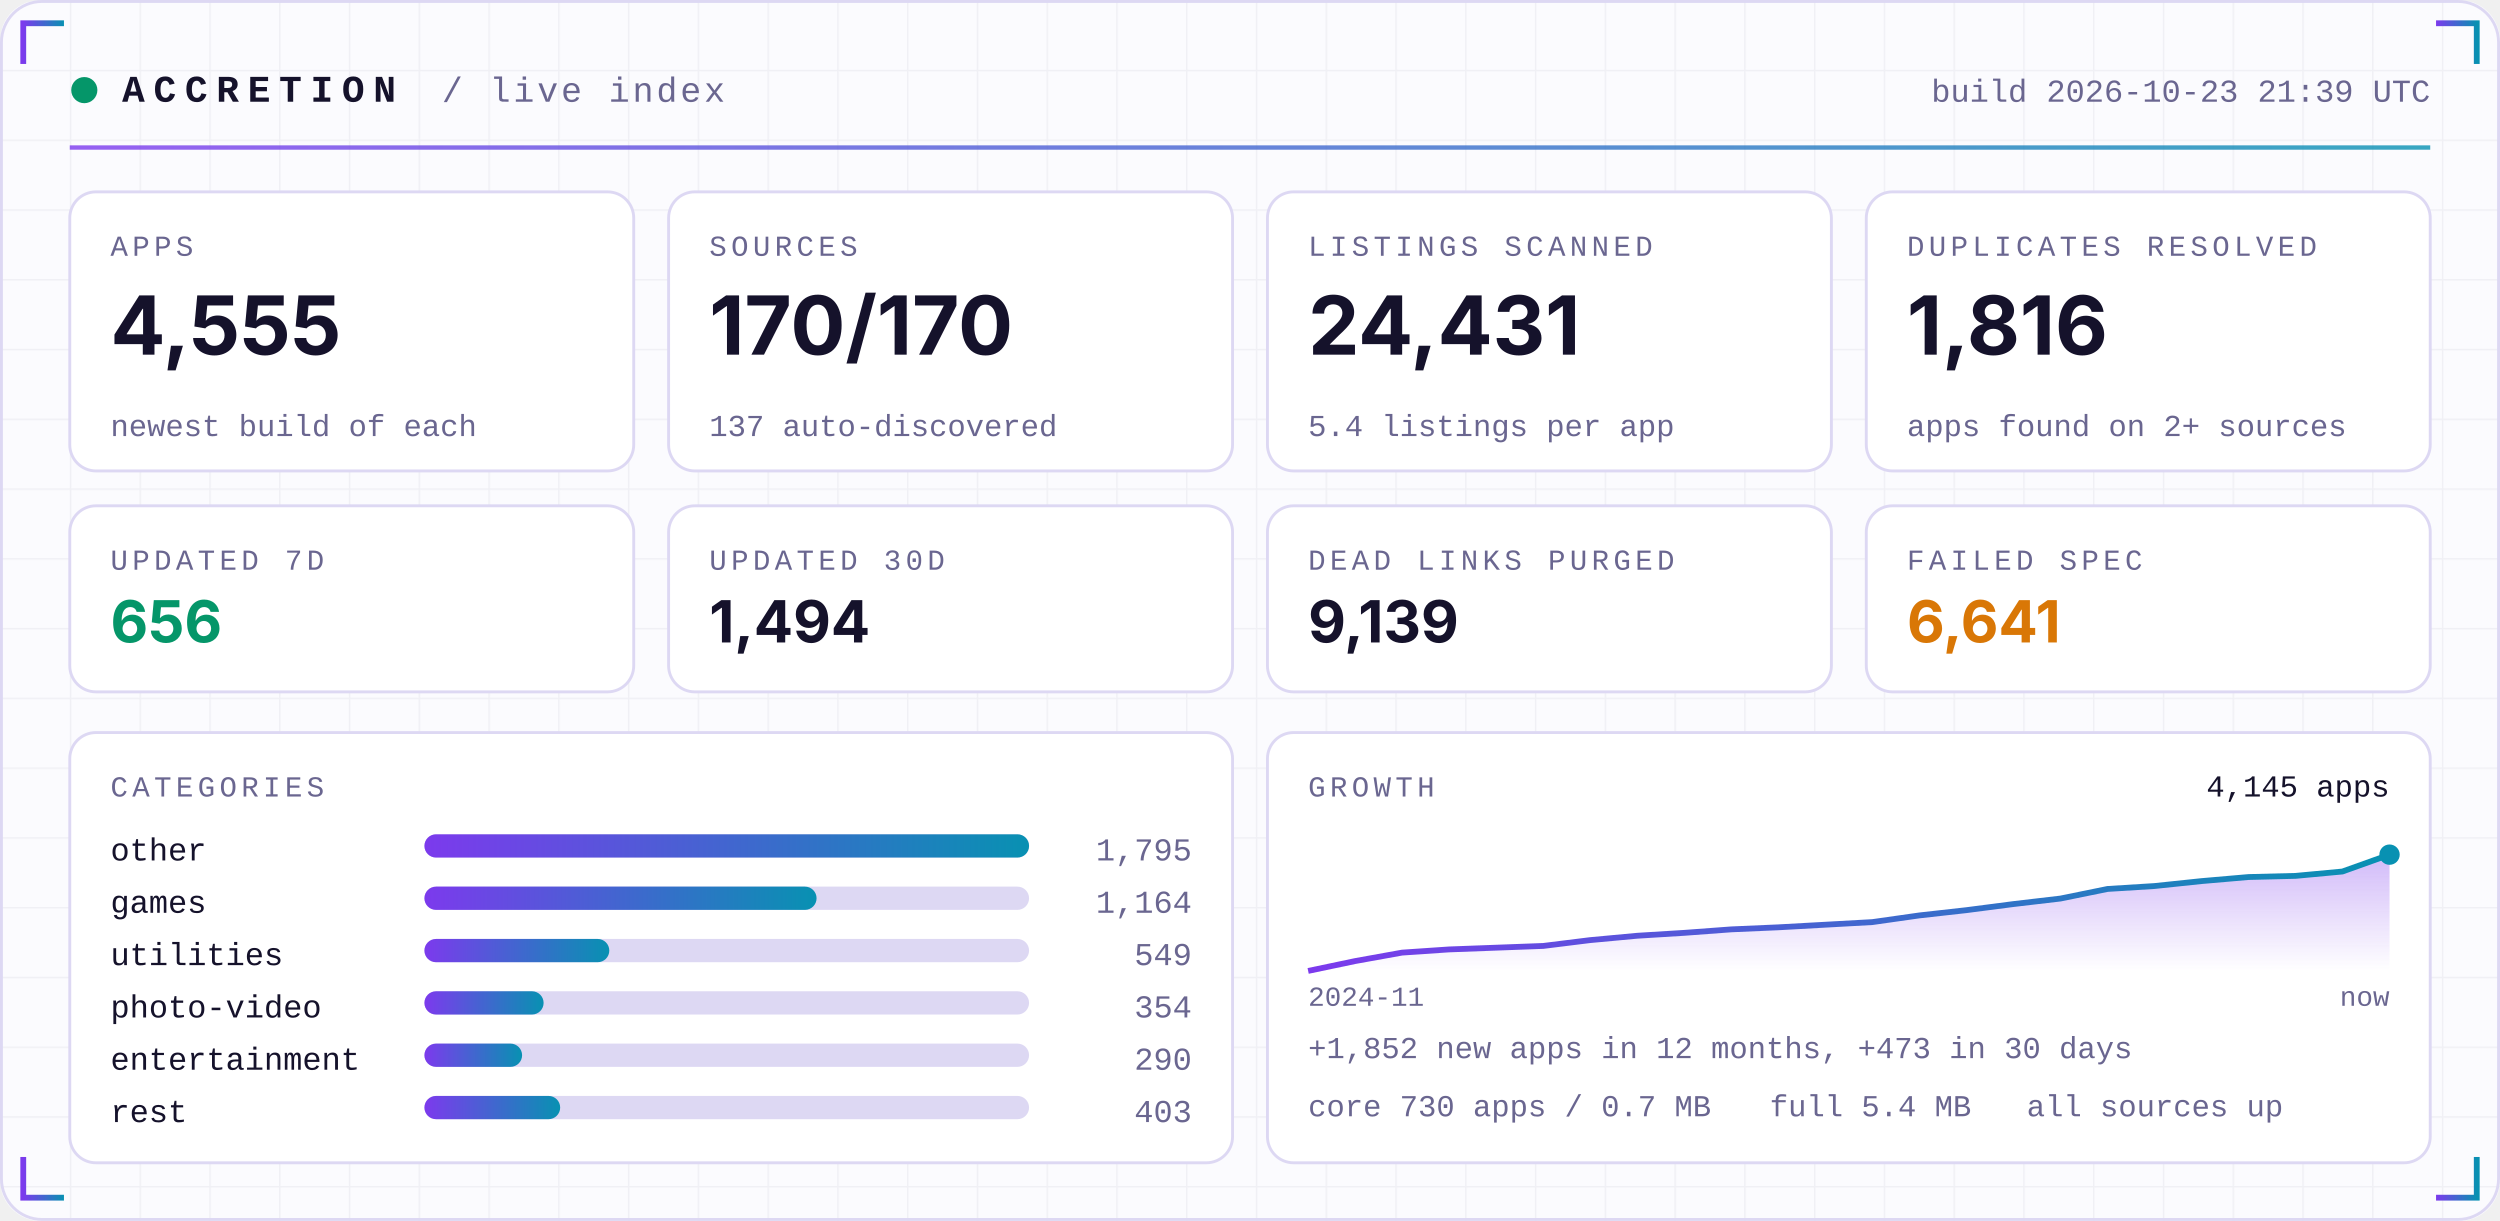
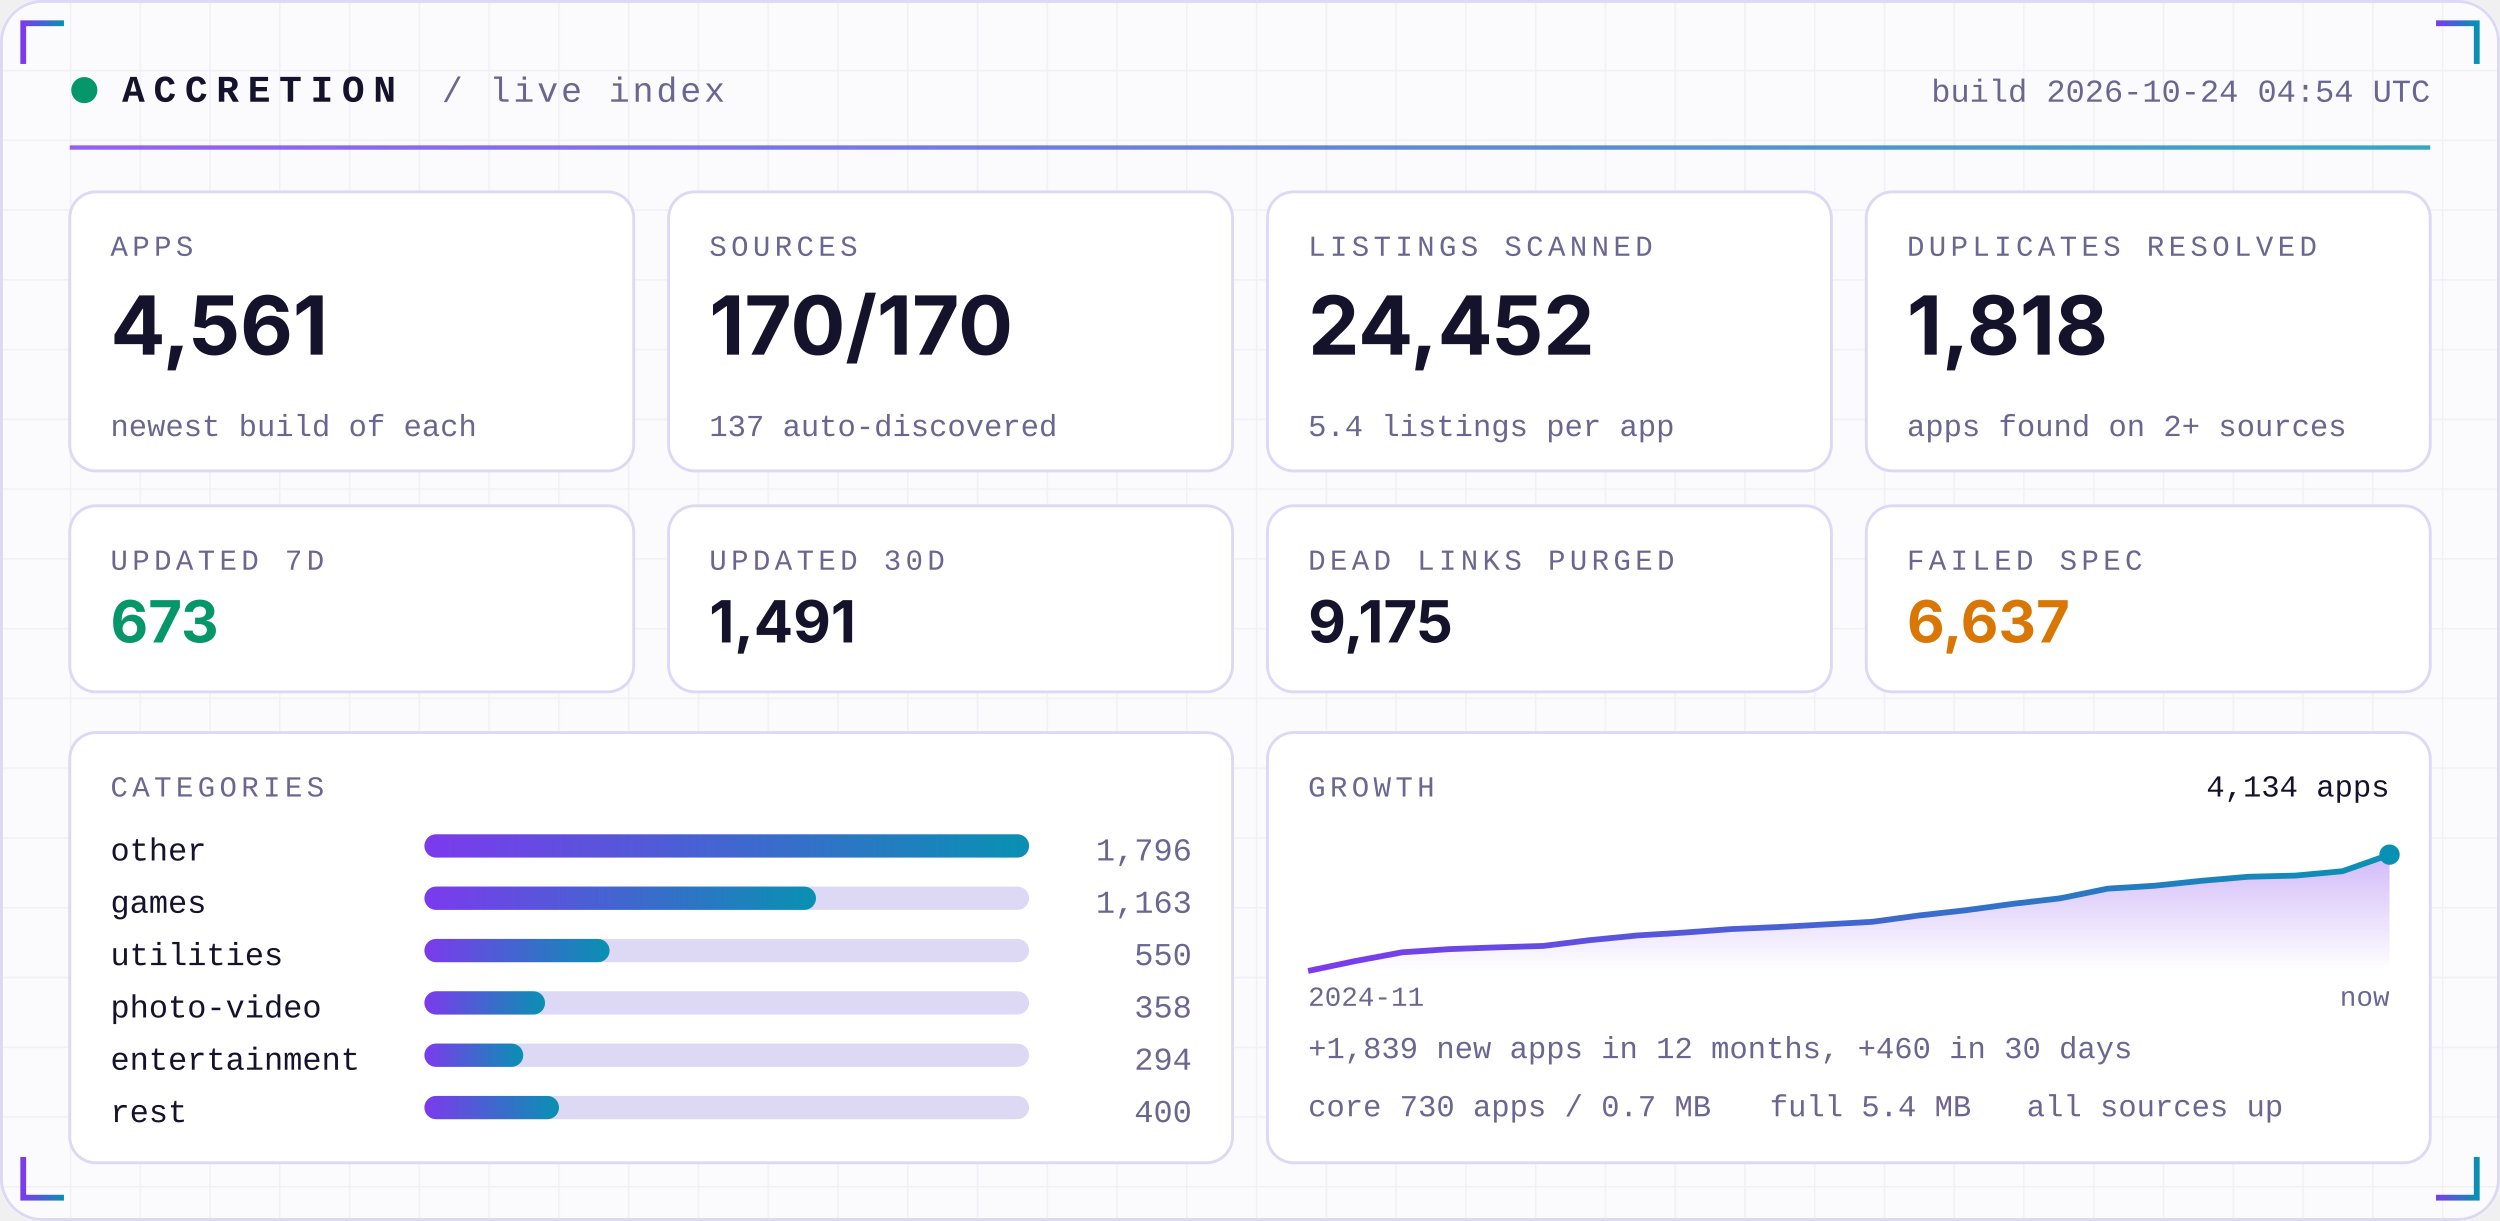
<svg xmlns="http://www.w3.org/2000/svg" width="860" height="420" viewBox="0 0 860 420" role="img">
  <defs>
    <linearGradient id="acc" x1="0" x2="1">
      <stop offset="0" stop-color="#7C3AED" />
      <stop offset="1" stop-color="#0891B2" />
    </linearGradient>
    <linearGradient id="area" x1="0" x2="0" y1="0" y2="1">
      <stop offset="0" stop-color="#7C3AED" stop-opacity="0.35" />
      <stop offset="1" stop-color="#7C3AED" stop-opacity="0" />
    </linearGradient>
    <pattern id="grid" width="24" height="24" patternUnits="userSpaceOnUse">
      <path d="M24 0H0V24" fill="none" stroke="#1E1B4B" stroke-opacity="0.05" />
    </pattern>
  </defs>
  <rect width="860" height="420" rx="14" fill="#FBFBFE" />
  <rect width="860" height="420" rx="14" fill="url(#grid)" />
  <rect x="0.5" y="0.5" width="859" height="419" rx="14" fill="none" stroke="#DDD8F3" />
  <path d="M8 22 V8 H22" stroke="url(#acc)" stroke-width="2" fill="none" />
  <path d="M852 22 V8 H838" stroke="url(#acc)" stroke-width="2" fill="none" />
  <path d="M8 398 V412 H22" stroke="url(#acc)" stroke-width="2" fill="none" />
  <path d="M852 398 V412 H838" stroke="url(#acc)" stroke-width="2" fill="none" />
  <circle cx="29" cy="31" r="4.5" fill="#059669">
    <animate attributeName="opacity" values="1;0.25;1" dur="2.4s" repeatCount="indefinite" />
  </circle>
  <text x="42" y="35" font-family="ui-monospace,SFMono-Regular,Menlo,Consolas,'Liberation Mono',monospace" font-size="13" font-weight="700" fill="#15122B" text-anchor="start" letter-spacing="3">ACCRETION</text>
  <text x="152" y="35" font-family="ui-monospace,SFMono-Regular,Menlo,Consolas,'Liberation Mono',monospace" font-size="12" font-weight="400" fill="#6A6690" text-anchor="start" letter-spacing="1">/ live index</text>
-   <text x="836" y="35" font-family="ui-monospace,SFMono-Regular,Menlo,Consolas,'Liberation Mono',monospace" font-size="11" font-weight="400" fill="#6A6690" text-anchor="end" letter-spacing="0">build 2026-10-23 21:39 UTC</text>
+   <text x="836" y="35" font-family="ui-monospace,SFMono-Regular,Menlo,Consolas,'Liberation Mono',monospace" font-size="11" font-weight="400" fill="#6A6690" text-anchor="end" letter-spacing="0">build 2026-10-24 04:54 UTC</text>
  <rect x="24" y="50" width="812" height="1.5" fill="url(#acc)" opacity="0.8" />
  <rect x="24.0" y="66" width="194.0" height="96" rx="9" fill="#FFFFFF" stroke="#DDD8F3" />
  <text x="38.0" y="88" font-family="ui-monospace,SFMono-Regular,Menlo,Consolas,'Liberation Mono',monospace" font-size="10" font-weight="400" fill="#6A6690" text-anchor="start" letter-spacing="1.5">APPS</text>
-   <text x="38.0" y="122" font-family="-apple-system,BlinkMacSystemFont,'Segoe UI',Inter,Helvetica,Arial,sans-serif" font-size="28" font-weight="700" fill="#15122B" text-anchor="start" letter-spacing="0">4,555</text>
+   <text x="38.0" y="122" font-family="-apple-system,BlinkMacSystemFont,'Segoe UI',Inter,Helvetica,Arial,sans-serif" font-size="28" font-weight="700" fill="#15122B" text-anchor="start" letter-spacing="0">4,561</text>
  <text x="38.0" y="150" font-family="ui-monospace,SFMono-Regular,Menlo,Consolas,'Liberation Mono',monospace" font-size="10.5" font-weight="400" fill="#6A6690" text-anchor="start" letter-spacing="0">newest build of each</text>
  <rect x="230.0" y="66" width="194.0" height="96" rx="9" fill="#FFFFFF" stroke="#DDD8F3" />
  <text x="244.0" y="88" font-family="ui-monospace,SFMono-Regular,Menlo,Consolas,'Liberation Mono',monospace" font-size="10" font-weight="400" fill="#6A6690" text-anchor="start" letter-spacing="1.5">SOURCES</text>
  <text x="244.0" y="122" font-family="-apple-system,BlinkMacSystemFont,'Segoe UI',Inter,Helvetica,Arial,sans-serif" font-size="28" font-weight="700" fill="#15122B" text-anchor="start" letter-spacing="0">170/170</text>
  <text x="244.0" y="150" font-family="ui-monospace,SFMono-Regular,Menlo,Consolas,'Liberation Mono',monospace" font-size="10.5" font-weight="400" fill="#6A6690" text-anchor="start" letter-spacing="0">137 auto-discovered</text>
  <rect x="436.0" y="66" width="194.0" height="96" rx="9" fill="#FFFFFF" stroke="#DDD8F3" />
  <text x="450.0" y="88" font-family="ui-monospace,SFMono-Regular,Menlo,Consolas,'Liberation Mono',monospace" font-size="10" font-weight="400" fill="#6A6690" text-anchor="start" letter-spacing="1.5">LISTINGS SCANNED</text>
-   <text x="450.0" y="122" font-family="-apple-system,BlinkMacSystemFont,'Segoe UI',Inter,Helvetica,Arial,sans-serif" font-size="28" font-weight="700" fill="#15122B" text-anchor="start" letter-spacing="0">24,431</text>
+   <text x="450.0" y="122" font-family="-apple-system,BlinkMacSystemFont,'Segoe UI',Inter,Helvetica,Arial,sans-serif" font-size="28" font-weight="700" fill="#15122B" text-anchor="start" letter-spacing="0">24,452</text>
  <text x="450.0" y="150" font-family="ui-monospace,SFMono-Regular,Menlo,Consolas,'Liberation Mono',monospace" font-size="10.5" font-weight="400" fill="#6A6690" text-anchor="start" letter-spacing="0">5.4 listings per app</text>
  <rect x="642.0" y="66" width="194.0" height="96" rx="9" fill="#FFFFFF" stroke="#DDD8F3" />
  <text x="656.0" y="88" font-family="ui-monospace,SFMono-Regular,Menlo,Consolas,'Liberation Mono',monospace" font-size="10" font-weight="400" fill="#6A6690" text-anchor="start" letter-spacing="1.5">DUPLICATES RESOLVED</text>
-   <text x="656.0" y="122" font-family="-apple-system,BlinkMacSystemFont,'Segoe UI',Inter,Helvetica,Arial,sans-serif" font-size="28" font-weight="700" fill="#15122B" text-anchor="start" letter-spacing="0">1,816</text>
+   <text x="656.0" y="122" font-family="-apple-system,BlinkMacSystemFont,'Segoe UI',Inter,Helvetica,Arial,sans-serif" font-size="28" font-weight="700" fill="#15122B" text-anchor="start" letter-spacing="0">1,818</text>
  <text x="656.0" y="150" font-family="ui-monospace,SFMono-Regular,Menlo,Consolas,'Liberation Mono',monospace" font-size="10.5" font-weight="400" fill="#6A6690" text-anchor="start" letter-spacing="0">apps found on 2+ sources</text>
  <rect x="24.0" y="174" width="194.0" height="64" rx="9" fill="#FFFFFF" stroke="#DDD8F3" />
  <text x="38.0" y="196" font-family="ui-monospace,SFMono-Regular,Menlo,Consolas,'Liberation Mono',monospace" font-size="10" font-weight="400" fill="#6A6690" text-anchor="start" letter-spacing="1.5">UPDATED 7D</text>
-   <text x="38.0" y="221" font-family="-apple-system,BlinkMacSystemFont,'Segoe UI',Inter,Helvetica,Arial,sans-serif" font-size="20" font-weight="700" fill="#059669" text-anchor="start" letter-spacing="0">656</text>
+   <text x="38.0" y="221" font-family="-apple-system,BlinkMacSystemFont,'Segoe UI',Inter,Helvetica,Arial,sans-serif" font-size="20" font-weight="700" fill="#059669" text-anchor="start" letter-spacing="0">673</text>
  <rect x="230.0" y="174" width="194.0" height="64" rx="9" fill="#FFFFFF" stroke="#DDD8F3" />
  <text x="244.0" y="196" font-family="ui-monospace,SFMono-Regular,Menlo,Consolas,'Liberation Mono',monospace" font-size="10" font-weight="400" fill="#6A6690" text-anchor="start" letter-spacing="1.5">UPDATED 30D</text>
-   <text x="244.0" y="221" font-family="-apple-system,BlinkMacSystemFont,'Segoe UI',Inter,Helvetica,Arial,sans-serif" font-size="20" font-weight="700" fill="#15122B" text-anchor="start" letter-spacing="0">1,494</text>
+   <text x="244.0" y="221" font-family="-apple-system,BlinkMacSystemFont,'Segoe UI',Inter,Helvetica,Arial,sans-serif" font-size="20" font-weight="700" fill="#15122B" text-anchor="start" letter-spacing="0">1,491</text>
  <rect x="436.0" y="174" width="194.0" height="64" rx="9" fill="#FFFFFF" stroke="#DDD8F3" />
  <text x="450.0" y="196" font-family="ui-monospace,SFMono-Regular,Menlo,Consolas,'Liberation Mono',monospace" font-size="10" font-weight="400" fill="#6A6690" text-anchor="start" letter-spacing="1.5">DEAD LINKS PURGED</text>
-   <text x="450.0" y="221" font-family="-apple-system,BlinkMacSystemFont,'Segoe UI',Inter,Helvetica,Arial,sans-serif" font-size="20" font-weight="700" fill="#15122B" text-anchor="start" letter-spacing="0">9,139</text>
+   <text x="450.0" y="221" font-family="-apple-system,BlinkMacSystemFont,'Segoe UI',Inter,Helvetica,Arial,sans-serif" font-size="20" font-weight="700" fill="#15122B" text-anchor="start" letter-spacing="0">9,175</text>
  <rect x="642.0" y="174" width="194.0" height="64" rx="9" fill="#FFFFFF" stroke="#DDD8F3" />
  <text x="656.0" y="196" font-family="ui-monospace,SFMono-Regular,Menlo,Consolas,'Liberation Mono',monospace" font-size="10" font-weight="400" fill="#6A6690" text-anchor="start" letter-spacing="1.5">FAILED SPEC</text>
-   <text x="656.0" y="221" font-family="-apple-system,BlinkMacSystemFont,'Segoe UI',Inter,Helvetica,Arial,sans-serif" font-size="20" font-weight="700" fill="#D97706" text-anchor="start" letter-spacing="0">6,641</text>
+   <text x="656.0" y="221" font-family="-apple-system,BlinkMacSystemFont,'Segoe UI',Inter,Helvetica,Arial,sans-serif" font-size="20" font-weight="700" fill="#D97706" text-anchor="start" letter-spacing="0">6,637</text>
  <rect x="24" y="252" width="400.0" height="148" rx="9" fill="#FFFFFF" stroke="#DDD8F3" />
  <rect x="436.0" y="252" width="400.0" height="148" rx="9" fill="#FFFFFF" stroke="#DDD8F3" />
  <text x="38" y="274" font-family="ui-monospace,SFMono-Regular,Menlo,Consolas,'Liberation Mono',monospace" font-size="10" font-weight="400" fill="#6A6690" text-anchor="start" letter-spacing="1.5">CATEGORIES</text>
  <text x="38" y="296" font-family="ui-monospace,SFMono-Regular,Menlo,Consolas,'Liberation Mono',monospace" font-size="11" font-weight="400" fill="#15122B" text-anchor="start" letter-spacing="0">other</text>
  <rect x="146" y="287" width="208.0" height="8" rx="4" fill="#DDD8F3" />
  <rect x="146" y="287" width="208.0" height="8" rx="4" fill="url(#acc)" />
-   <text x="410.0" y="296" font-family="ui-monospace,SFMono-Regular,Menlo,Consolas,'Liberation Mono',monospace" font-size="11" font-weight="400" fill="#6A6690" text-anchor="end" letter-spacing="0">1,795</text>
+   <text x="410.0" y="296" font-family="ui-monospace,SFMono-Regular,Menlo,Consolas,'Liberation Mono',monospace" font-size="11" font-weight="400" fill="#6A6690" text-anchor="end" letter-spacing="0">1,796</text>
  <text x="38" y="314" font-family="ui-monospace,SFMono-Regular,Menlo,Consolas,'Liberation Mono',monospace" font-size="11" font-weight="400" fill="#15122B" text-anchor="start" letter-spacing="0">games</text>
  <rect x="146" y="305" width="208.0" height="8" rx="4" fill="#DDD8F3" />
-   <rect x="146" y="305" width="134.9" height="8" rx="4" fill="url(#acc)" />
-   <text x="410.0" y="314" font-family="ui-monospace,SFMono-Regular,Menlo,Consolas,'Liberation Mono',monospace" font-size="11" font-weight="400" fill="#6A6690" text-anchor="end" letter-spacing="0">1,164</text>
+   <rect x="146" y="305" width="134.7" height="8" rx="4" fill="url(#acc)" />
+   <text x="410.0" y="314" font-family="ui-monospace,SFMono-Regular,Menlo,Consolas,'Liberation Mono',monospace" font-size="11" font-weight="400" fill="#6A6690" text-anchor="end" letter-spacing="0">1,163</text>
  <text x="38" y="332" font-family="ui-monospace,SFMono-Regular,Menlo,Consolas,'Liberation Mono',monospace" font-size="11" font-weight="400" fill="#15122B" text-anchor="start" letter-spacing="0">utilities</text>
  <rect x="146" y="323" width="208.0" height="8" rx="4" fill="#DDD8F3" />
-   <rect x="146" y="323" width="63.6" height="8" rx="4" fill="url(#acc)" />
-   <text x="410.0" y="332" font-family="ui-monospace,SFMono-Regular,Menlo,Consolas,'Liberation Mono',monospace" font-size="11" font-weight="400" fill="#6A6690" text-anchor="end" letter-spacing="0">549</text>
+   <rect x="146" y="323" width="63.7" height="8" rx="4" fill="url(#acc)" />
+   <text x="410.0" y="332" font-family="ui-monospace,SFMono-Regular,Menlo,Consolas,'Liberation Mono',monospace" font-size="11" font-weight="400" fill="#6A6690" text-anchor="end" letter-spacing="0">550</text>
  <text x="38" y="350" font-family="ui-monospace,SFMono-Regular,Menlo,Consolas,'Liberation Mono',monospace" font-size="11" font-weight="400" fill="#15122B" text-anchor="start" letter-spacing="0">photo-video</text>
  <rect x="146" y="341" width="208.0" height="8" rx="4" fill="#DDD8F3" />
-   <rect x="146" y="341" width="41.0" height="8" rx="4" fill="url(#acc)" />
-   <text x="410.0" y="350" font-family="ui-monospace,SFMono-Regular,Menlo,Consolas,'Liberation Mono',monospace" font-size="11" font-weight="400" fill="#6A6690" text-anchor="end" letter-spacing="0">354</text>
+   <rect x="146" y="341" width="41.5" height="8" rx="4" fill="url(#acc)" />
+   <text x="410.0" y="350" font-family="ui-monospace,SFMono-Regular,Menlo,Consolas,'Liberation Mono',monospace" font-size="11" font-weight="400" fill="#6A6690" text-anchor="end" letter-spacing="0">358</text>
  <text x="38" y="368" font-family="ui-monospace,SFMono-Regular,Menlo,Consolas,'Liberation Mono',monospace" font-size="11" font-weight="400" fill="#15122B" text-anchor="start" letter-spacing="0">entertainment</text>
  <rect x="146" y="359" width="208.0" height="8" rx="4" fill="#DDD8F3" />
-   <rect x="146" y="359" width="33.6" height="8" rx="4" fill="url(#acc)" />
-   <text x="410.0" y="368" font-family="ui-monospace,SFMono-Regular,Menlo,Consolas,'Liberation Mono',monospace" font-size="11" font-weight="400" fill="#6A6690" text-anchor="end" letter-spacing="0">290</text>
+   <rect x="146" y="359" width="34.0" height="8" rx="4" fill="url(#acc)" />
+   <text x="410.0" y="368" font-family="ui-monospace,SFMono-Regular,Menlo,Consolas,'Liberation Mono',monospace" font-size="11" font-weight="400" fill="#6A6690" text-anchor="end" letter-spacing="0">294</text>
  <text x="38" y="386" font-family="ui-monospace,SFMono-Regular,Menlo,Consolas,'Liberation Mono',monospace" font-size="11" font-weight="400" fill="#15122B" text-anchor="start" letter-spacing="0">rest</text>
  <rect x="146" y="377" width="208.0" height="8" rx="4" fill="#DDD8F3" />
-   <rect x="146" y="377" width="46.7" height="8" rx="4" fill="url(#acc)" />
-   <text x="410.0" y="386" font-family="ui-monospace,SFMono-Regular,Menlo,Consolas,'Liberation Mono',monospace" font-size="11" font-weight="400" fill="#6A6690" text-anchor="end" letter-spacing="0">403</text>
+   <rect x="146" y="377" width="46.3" height="8" rx="4" fill="url(#acc)" />
+   <text x="410.0" y="386" font-family="ui-monospace,SFMono-Regular,Menlo,Consolas,'Liberation Mono',monospace" font-size="11" font-weight="400" fill="#6A6690" text-anchor="end" letter-spacing="0">400</text>
  <text x="450.0" y="274" font-family="ui-monospace,SFMono-Regular,Menlo,Consolas,'Liberation Mono',monospace" font-size="10" font-weight="400" fill="#6A6690" text-anchor="start" letter-spacing="1.5">GROWTH</text>
-   <polygon points="450.0,334 450.0,334.0 466.2,330.6 482.3,327.7 498.5,326.6 514.7,326.0 530.9,325.4 547.0,323.4 563.2,321.9 579.4,320.9 595.6,319.7 611.7,319.0 627.9,318.1 644.1,317.2 660.3,314.9 676.4,313.1 692.6,311.0 708.8,309.1 725.0,305.8 741.1,304.8 757.3,303.1 773.5,301.7 789.7,301.3 805.8,299.8 822.0,294.0 822.0,334" fill="url(#area)" />
-   <polyline points="450.0,334.0 466.2,330.6 482.3,327.7 498.5,326.6 514.7,326.0 530.9,325.4 547.0,323.4 563.2,321.9 579.4,320.9 595.6,319.7 611.7,319.0 627.9,318.1 644.1,317.2 660.3,314.9 676.4,313.1 692.6,311.0 708.8,309.1 725.0,305.8 741.1,304.8 757.3,303.1 773.5,301.7 789.7,301.3 805.8,299.8 822.0,294.0" fill="none" stroke="url(#acc)" stroke-width="2" stroke-linejoin="round" />
+   <polygon points="450.0,334 450.0,334.0 466.2,330.6 482.3,327.6 498.5,326.5 514.7,325.9 530.9,325.4 547.0,323.4 563.2,321.8 579.4,320.8 595.6,319.6 611.7,318.9 627.9,318.0 644.1,317.1 660.3,314.9 676.4,313.1 692.6,310.9 708.8,309.0 725.0,305.7 741.1,304.7 757.3,303.0 773.5,301.6 789.7,301.2 805.8,299.7 822.0,294.0 822.0,334" fill="url(#area)" />
+   <polyline points="450.0,334.0 466.2,330.6 482.3,327.6 498.5,326.5 514.7,325.9 530.9,325.4 547.0,323.4 563.2,321.8 579.4,320.8 595.6,319.6 611.7,318.9 627.9,318.0 644.1,317.1 660.3,314.9 676.4,313.1 692.6,310.9 708.8,309.0 725.0,305.7 741.1,304.7 757.3,303.0 773.5,301.6 789.7,301.2 805.8,299.7 822.0,294.0" fill="none" stroke="url(#acc)" stroke-width="2" stroke-linejoin="round" />
  <circle cx="822.0" cy="294.0" r="3.5" fill="#0891B2" />
-   <text x="822.0" y="274" font-family="ui-monospace,SFMono-Regular,Menlo,Consolas,'Liberation Mono',monospace" font-size="10.5" font-weight="400" fill="#15122B" text-anchor="end" letter-spacing="0">4,145 apps</text>
+   <text x="822.0" y="274" font-family="ui-monospace,SFMono-Regular,Menlo,Consolas,'Liberation Mono',monospace" font-size="10.5" font-weight="400" fill="#15122B" text-anchor="end" letter-spacing="0">4,134 apps</text>
  <text x="450.0" y="346" font-family="ui-monospace,SFMono-Regular,Menlo,Consolas,'Liberation Mono',monospace" font-size="9.5" font-weight="400" fill="#6A6690" text-anchor="start" letter-spacing="0">2024-11</text>
  <text x="822.0" y="346" font-family="ui-monospace,SFMono-Regular,Menlo,Consolas,'Liberation Mono',monospace" font-size="9.5" font-weight="400" fill="#6A6690" text-anchor="end" letter-spacing="0">now</text>
-   <text x="450.0" y="364" font-family="ui-monospace,SFMono-Regular,Menlo,Consolas,'Liberation Mono',monospace" font-size="10.5" font-weight="400" fill="#6A6690" text-anchor="start" letter-spacing="0">+1,852 new apps in 12 months, +473 in 30 days</text>
+   <text x="450.0" y="364" font-family="ui-monospace,SFMono-Regular,Menlo,Consolas,'Liberation Mono',monospace" font-size="10.5" font-weight="400" fill="#6A6690" text-anchor="start" letter-spacing="0">+1,839 new apps in 12 months, +460 in 30 days</text>
  <text x="450.0" y="384" font-family="ui-monospace,SFMono-Regular,Menlo,Consolas,'Liberation Mono',monospace" font-size="10.5" font-weight="400" fill="#6A6690" text-anchor="start" letter-spacing="0">core 730 apps / 0.7 MB</text>
  <text x="608.8" y="384" font-family="ui-monospace,SFMono-Regular,Menlo,Consolas,'Liberation Mono',monospace" font-size="10.5" font-weight="400" fill="#6A6690" text-anchor="start" letter-spacing="0">full 5.4 MB</text>
  <text x="697.2" y="384" font-family="ui-monospace,SFMono-Regular,Menlo,Consolas,'Liberation Mono',monospace" font-size="10.5" font-weight="400" fill="#6A6690" text-anchor="start" letter-spacing="0">all sources up</text>
</svg>
